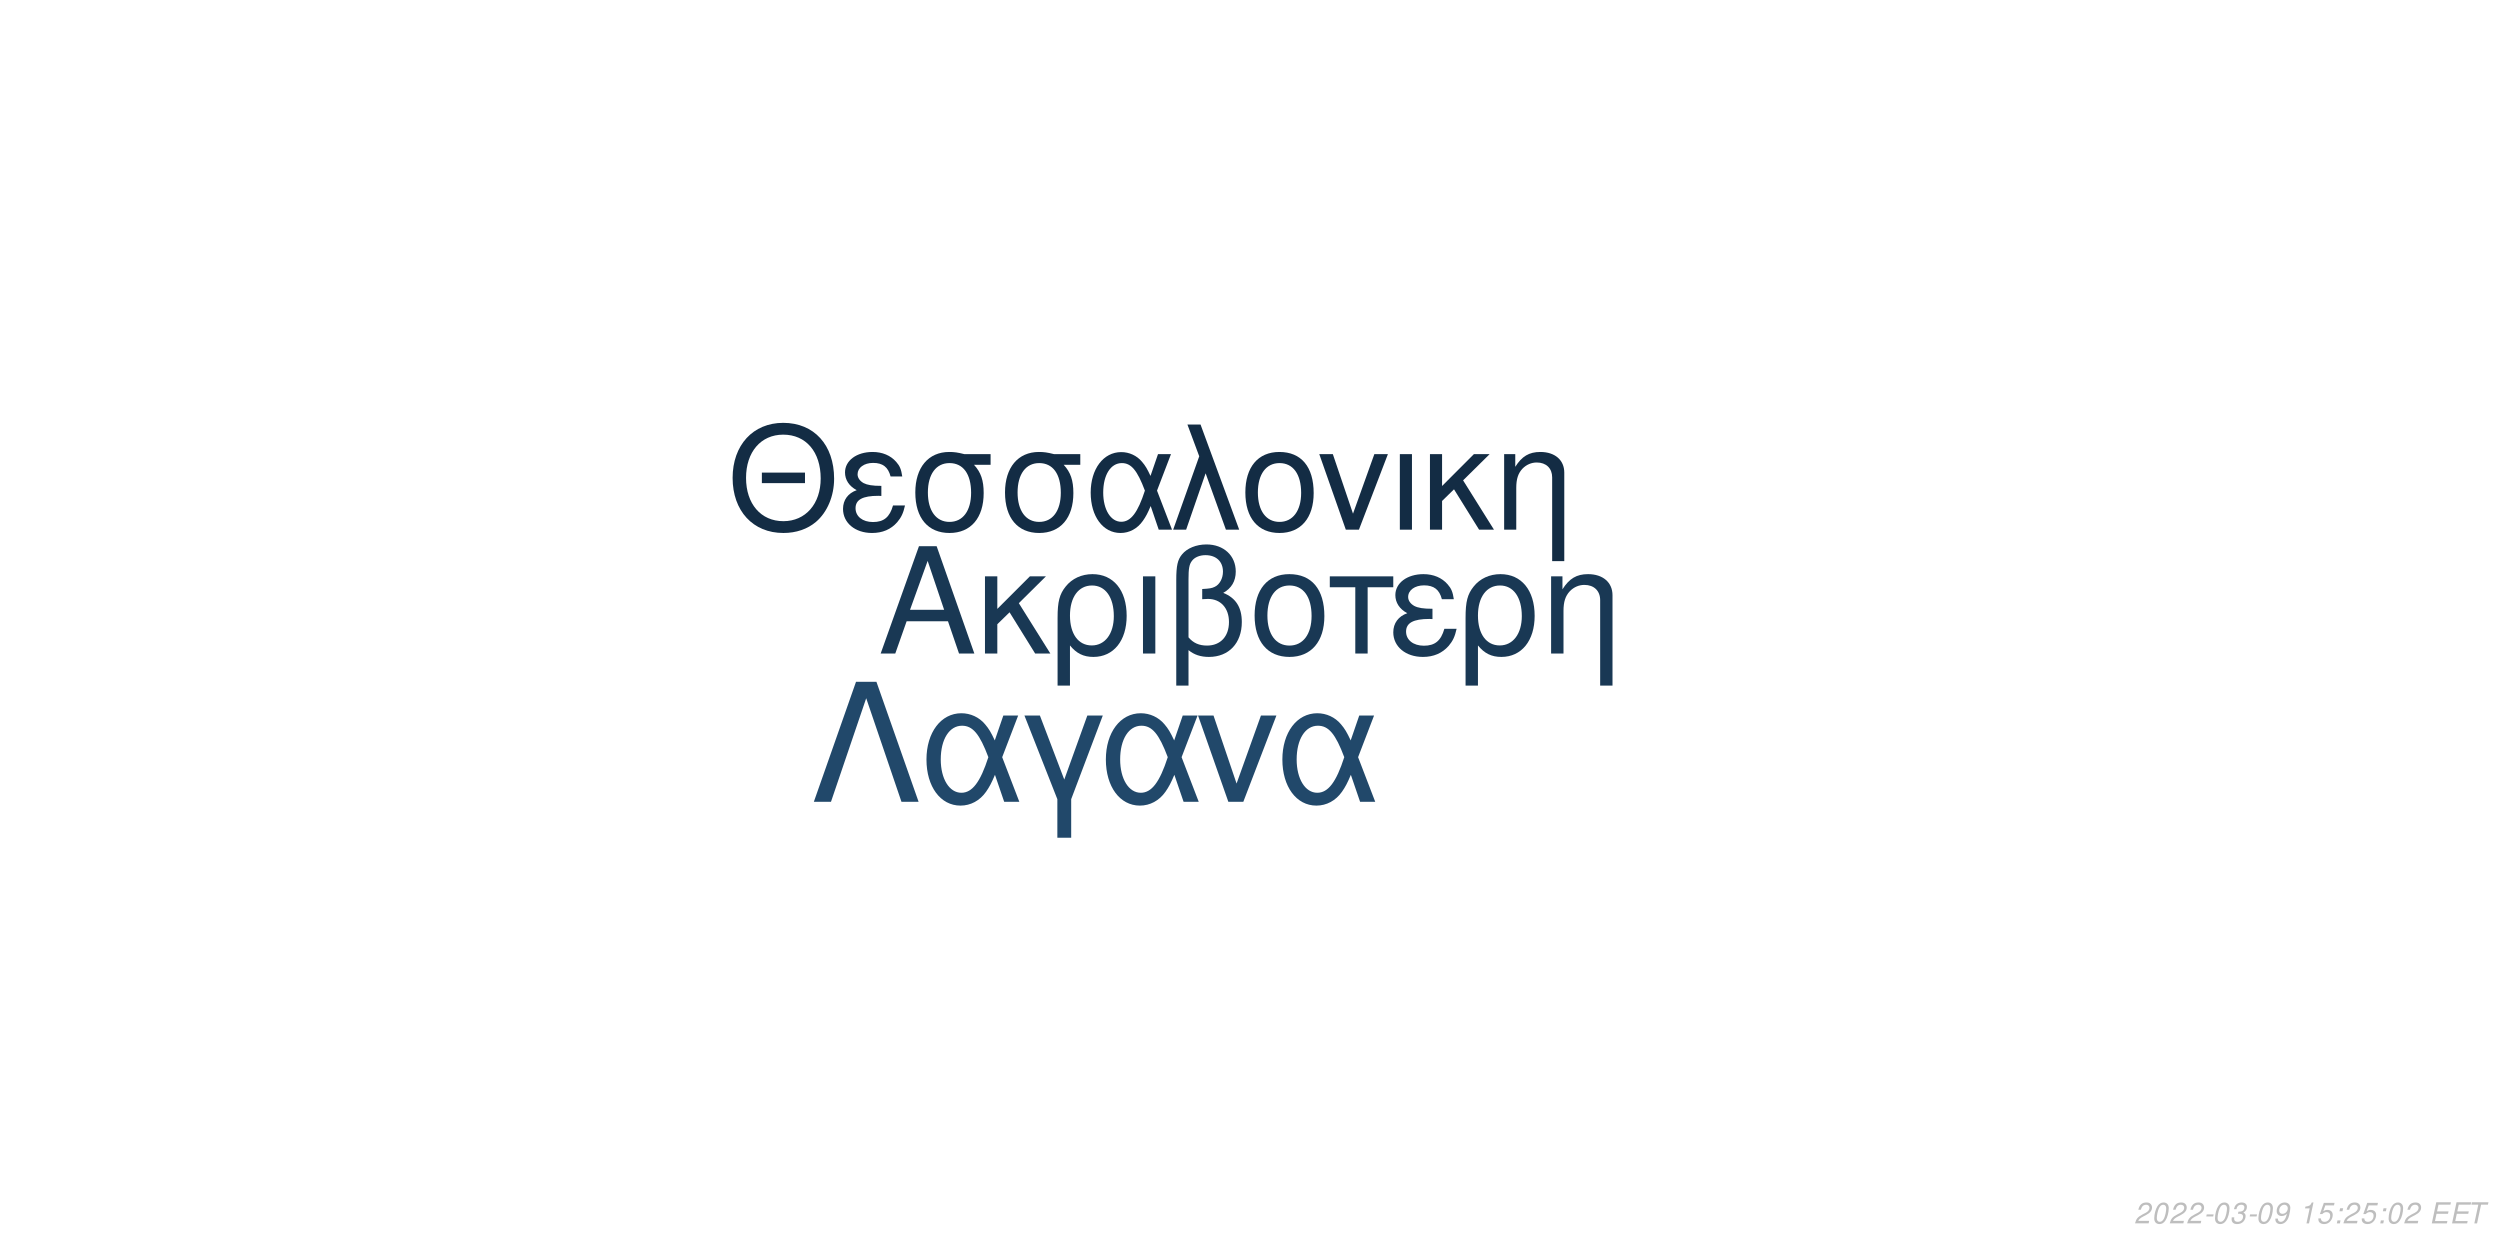
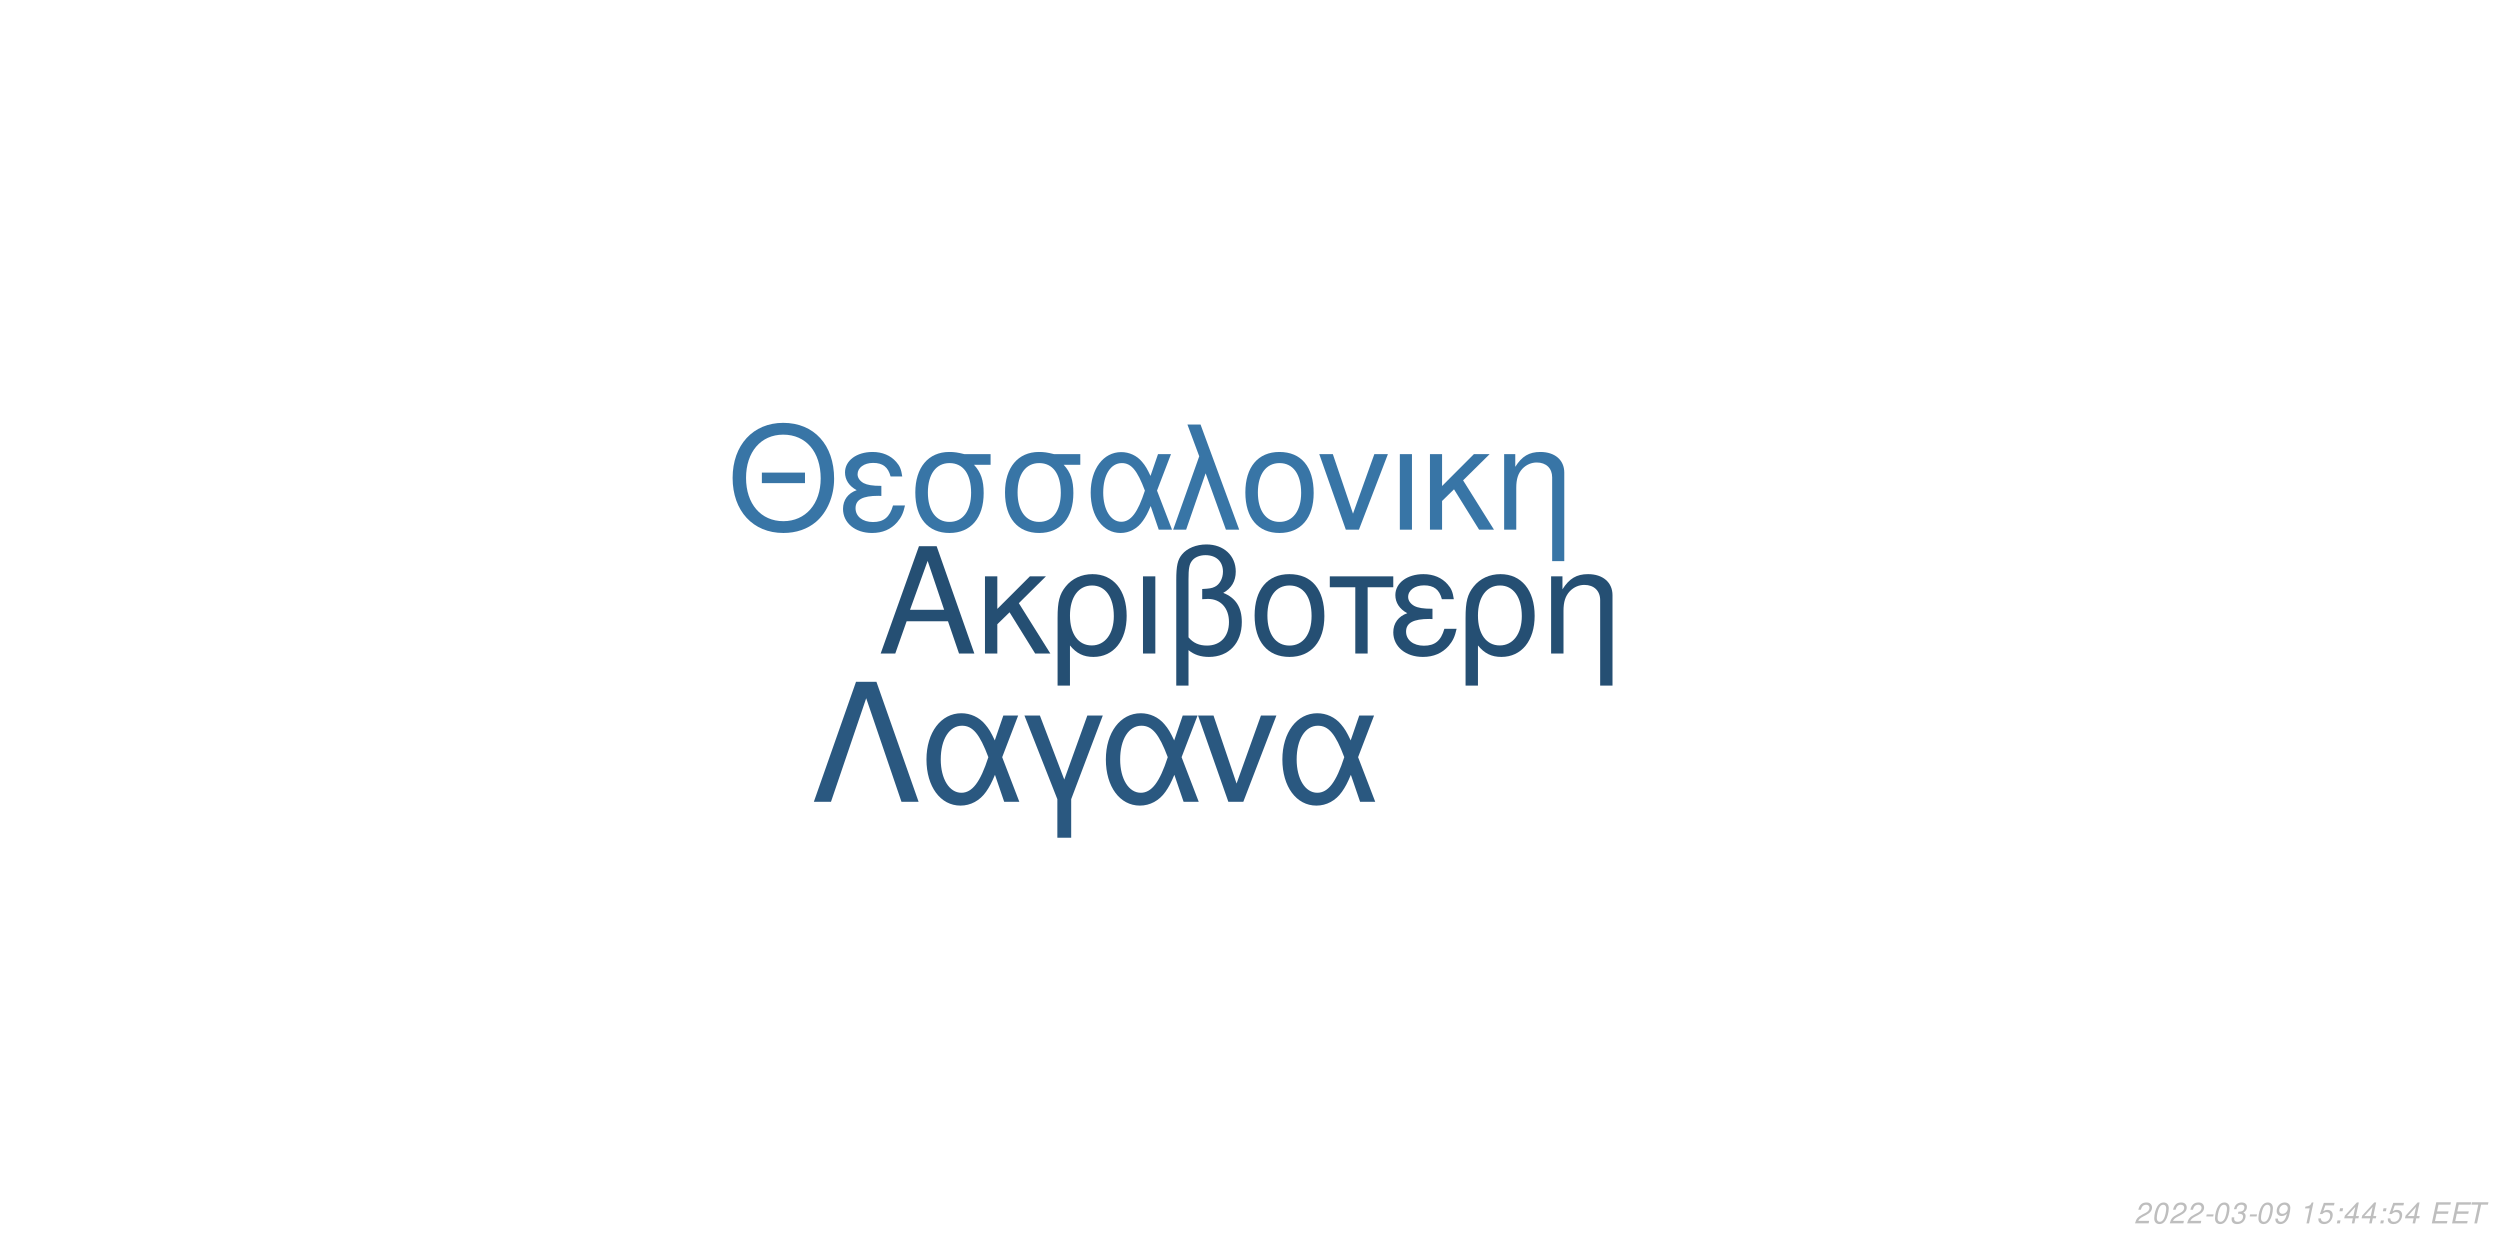
<svg xmlns="http://www.w3.org/2000/svg" xmlns:xlink="http://www.w3.org/1999/xlink" width="864pt" height="432pt" viewBox="0 0 864 432" version="1.1">
  <defs>
    <g>
      <symbol overflow="visible" id="glyph0-0">
        <path style="stroke:none;" d="" />
      </symbol>
      <symbol overflow="visible" id="glyph0-1">
        <path style="stroke:none;" d="M 24.125 -11.141 L 27.938 0 L 33.234 0 L 20.203 -37.094 L 14.094 -37.094 L 0.859 0 L 5.906 0 L 9.828 -11.141 Z M 22.797 -15.109 L 11 -15.109 L 17.094 -32.016 Z M 22.797 -15.109 " />
      </symbol>
      <symbol overflow="visible" id="glyph0-2">
        <path style="stroke:none;" d="M 7.172 -15.422 L 7.172 -26.672 L 2.906 -26.672 L 2.906 0 L 7.172 0 L 7.172 -10.125 L 11.406 -14.25 L 20.25 0 L 25.5 0 L 14.609 -17.406 L 23.969 -26.672 L 18.422 -26.672 Z M 7.172 -15.422 " />
      </symbol>
      <symbol overflow="visible" id="glyph0-3">
        <path style="stroke:none;" d="M 3 11.094 L 7.281 11.094 L 7.281 -2.797 C 9.516 -0.047 11.953 1.172 15.375 1.172 C 22.344 1.172 26.875 -4.422 26.875 -13.031 C 26.875 -21.891 22.297 -27.438 15.062 -27.438 C 11.297 -27.438 7.984 -25.906 5.797 -23.156 C 3.672 -20.516 3 -17.969 3 -12.359 Z M 14.906 -23.516 C 19.547 -23.516 22.438 -19.438 22.438 -12.922 C 22.438 -6.812 19.391 -2.797 14.812 -2.797 C 10.172 -2.797 7.281 -6.766 7.281 -13.125 C 7.281 -19.484 10.234 -23.516 14.906 -23.516 Z M 14.906 -23.516 " />
      </symbol>
      <symbol overflow="visible" id="glyph0-4">
        <path style="stroke:none;" d="M 3.516 0 L 7.781 0 L 7.781 -26.672 L 3.516 -26.672 Z M 3.516 0 " />
      </symbol>
      <symbol overflow="visible" id="glyph0-5">
        <path style="stroke:none;" d="M 4.016 11.094 L 8.25 11.094 L 8.25 -1.172 C 10.172 0.406 12.422 1.172 15.312 1.172 C 22.188 1.172 26.672 -3.609 26.672 -10.891 C 26.672 -15.984 24.578 -19.234 20.25 -20.969 C 23.109 -22.547 24.578 -25.031 24.578 -28.344 C 24.578 -33.844 20.406 -37.703 14.453 -37.703 C 10.938 -37.703 7.734 -36.391 6 -34.25 C 4.484 -32.422 4.016 -30.328 4.016 -25.391 Z M 8.25 -25.656 C 8.25 -29.359 8.5 -30.844 9.469 -32.062 C 10.375 -33.281 12.156 -34 14.094 -34 C 17.812 -34 20.156 -31.812 20.156 -28.297 C 20.156 -25.953 18.984 -23.812 17.297 -23.047 C 16.281 -22.547 15.469 -22.438 12.984 -22.297 L 12.984 -18.781 C 13.734 -18.828 14.344 -18.875 14.969 -18.875 C 19.344 -18.875 22.234 -15.719 22.234 -10.891 C 22.234 -5.906 19.281 -2.75 14.656 -2.75 C 11.953 -2.75 9.922 -3.609 8.25 -5.594 Z M 8.25 -25.656 " />
      </symbol>
      <symbol overflow="visible" id="glyph0-6">
        <path style="stroke:none;" d="M 14.094 -27.438 C 6.562 -27.438 2.094 -22.094 2.094 -13.125 C 2.094 -4.125 6.562 1.172 14.141 1.172 C 21.672 1.172 26.203 -4.172 26.203 -12.922 C 26.203 -22.188 21.828 -27.438 14.094 -27.438 Z M 14.141 -23.516 C 18.938 -23.516 21.781 -19.594 21.781 -12.984 C 21.781 -6.672 18.828 -2.75 14.141 -2.75 C 9.422 -2.75 6.516 -6.672 6.516 -13.125 C 6.516 -19.594 9.422 -23.516 14.141 -23.516 Z M 14.141 -23.516 " />
      </symbol>
      <symbol overflow="visible" id="glyph0-7">
        <path style="stroke:none;" d="M 7.891 0 L 12.156 0 L 12.156 -22.906 L 21.016 -22.906 L 21.016 -26.672 L -0.922 -26.672 L -0.922 -22.906 L 7.891 -22.906 Z M 7.891 0 " />
      </symbol>
      <symbol overflow="visible" id="glyph0-8">
        <path style="stroke:none;" d="M 14.562 -15.469 C 11.344 -15.469 9.562 -15.781 8.297 -16.438 C 6.922 -17.203 6.156 -18.328 6.156 -19.547 C 6.156 -21.891 8.453 -23.562 11.656 -23.562 C 15.062 -23.562 16.953 -22.094 17.812 -18.781 L 21.938 -18.781 C 21.578 -21.266 21.062 -22.5 19.797 -23.922 C 17.812 -26.203 14.906 -27.438 11.453 -27.438 C 5.797 -27.438 1.734 -24.375 1.734 -20.203 C 1.734 -17.609 3.156 -15.375 5.859 -13.938 C 2.797 -12.875 1.016 -10.484 1.016 -7.328 C 1.016 -2.391 5.297 1.172 11.25 1.172 C 14.969 1.172 17.906 -0.109 20.156 -2.641 C 21.578 -4.328 22.297 -5.797 22.906 -8.547 L 18.672 -8.547 C 17.5 -4.422 15.422 -2.703 11.609 -2.703 C 7.938 -2.703 5.438 -4.688 5.438 -7.578 C 5.438 -10.578 7.938 -11.953 13.484 -11.953 C 13.641 -11.953 14.094 -11.953 14.562 -11.906 Z M 14.562 -15.469 " />
      </symbol>
      <symbol overflow="visible" id="glyph0-9">
        <path style="stroke:none;" d="M 3.562 -26.672 L 3.562 0 L 7.844 0 L 7.844 -14.703 C 7.844 -17.906 8.5 -19.891 10.031 -21.531 C 11.406 -22.953 13.188 -23.719 15.062 -23.719 C 18.375 -23.719 20.516 -21.672 20.516 -18.469 L 20.516 11.094 L 24.781 11.094 L 24.781 -20.156 C 24.781 -24.578 21.469 -27.438 16.328 -27.438 C 12.359 -27.438 9.828 -25.906 7.484 -22.188 L 7.484 -26.672 Z M 3.562 -26.672 " />
      </symbol>
      <symbol overflow="visible" id="glyph1-0">
        <path style="stroke:none;" d="" />
      </symbol>
      <symbol overflow="visible" id="glyph1-1">
        <path style="stroke:none;" d="M 26.859 -19.734 L 11.953 -19.734 L 11.953 -16.094 L 26.859 -16.094 Z M 19.328 -36.922 C 8.922 -36.922 1.844 -29.25 1.844 -17.891 C 1.844 -6.484 8.875 1.141 19.391 1.141 C 23.812 1.141 27.703 -0.203 30.641 -2.688 C 34.578 -6.031 36.922 -11.656 36.922 -17.594 C 36.922 -29.297 30 -36.922 19.328 -36.922 Z M 19.328 -32.844 C 27.203 -32.844 32.281 -26.906 32.281 -17.688 C 32.281 -8.922 27.062 -2.938 19.391 -2.938 C 11.609 -2.938 6.484 -8.922 6.484 -17.891 C 6.484 -26.859 11.609 -32.844 19.328 -32.844 Z M 19.328 -32.844 " />
      </symbol>
      <symbol overflow="visible" id="glyph1-2">
        <path style="stroke:none;" d="M 14.25 -15.141 C 11.109 -15.141 9.375 -15.453 8.125 -16.094 C 6.781 -16.844 6.031 -17.938 6.031 -19.141 C 6.031 -21.422 8.266 -23.078 11.406 -23.078 C 14.75 -23.078 16.594 -21.625 17.438 -18.391 L 21.469 -18.391 C 21.125 -20.828 20.625 -22.031 19.391 -23.422 C 17.438 -25.656 14.594 -26.859 11.219 -26.859 C 5.688 -26.859 1.688 -23.875 1.688 -19.781 C 1.688 -17.234 3.094 -15.047 5.734 -13.656 C 2.734 -12.609 1 -10.266 1 -7.172 C 1 -2.344 5.188 1.141 11.016 1.141 C 14.656 1.141 17.547 -0.094 19.734 -2.594 C 21.125 -4.234 21.828 -5.688 22.422 -8.375 L 18.281 -8.375 C 17.141 -4.328 15.094 -2.641 11.359 -2.641 C 7.766 -2.641 5.328 -4.578 5.328 -7.422 C 5.328 -10.359 7.766 -11.703 13.203 -11.703 C 13.359 -11.703 13.797 -11.703 14.25 -11.656 Z M 14.25 -15.141 " />
      </symbol>
      <symbol overflow="visible" id="glyph1-3">
        <path style="stroke:none;" d="M 29 -26.109 L 19.938 -26.109 C 17.594 -26.703 16.438 -26.859 14.703 -26.859 C 7.469 -26.859 2.984 -21.469 2.984 -12.859 C 2.984 -4.031 7.375 1.141 14.797 1.141 C 22.172 1.141 26.609 -4.078 26.609 -12.656 C 26.609 -17.047 25.656 -19.828 23.266 -22.422 L 29 -22.422 Z M 14.797 -23.016 C 19.531 -23.016 22.266 -19.234 22.266 -12.75 C 22.266 -6.531 19.438 -2.688 14.797 -2.688 C 10.172 -2.688 7.328 -6.531 7.328 -12.859 C 7.328 -19.188 10.172 -23.016 14.797 -23.016 Z M 14.797 -23.016 " />
      </symbol>
      <symbol overflow="visible" id="glyph1-4">
        <path style="stroke:none;" d="M 29.344 -26.109 L 24.859 -26.109 L 22.266 -18.578 C 21.125 -21.031 20.484 -22.125 19.328 -23.469 C 17.547 -25.609 14.906 -26.812 12.156 -26.812 C 5.984 -26.812 1.594 -20.984 1.594 -12.812 C 1.594 -4.578 5.828 1.141 11.906 1.141 C 14.953 1.141 17.734 -0.344 19.625 -3.047 C 20.672 -4.531 21.281 -5.688 22.328 -8.172 L 25.109 0 L 29.703 0 L 24.516 -13.5 Z M 20.328 -13.5 C 17.891 -5.922 15.453 -2.734 12.156 -2.734 C 8.516 -2.734 5.922 -6.922 5.922 -12.812 C 5.922 -18.938 8.516 -23.016 12.359 -23.016 C 15.594 -23.016 17.688 -20.531 20.328 -13.5 Z M 20.328 -13.5 " />
      </symbol>
      <symbol overflow="visible" id="glyph1-5">
        <path style="stroke:none;" d="M 1.094 0 L 5.578 0 L 12.312 -19.484 L 19.328 0 L 23.922 0 L 10.562 -36.328 L 6.031 -36.328 L 10.109 -25.359 Z M 1.094 0 " />
      </symbol>
      <symbol overflow="visible" id="glyph1-6">
        <path style="stroke:none;" d="M 13.797 -26.859 C 6.422 -26.859 2.047 -21.625 2.047 -12.859 C 2.047 -4.031 6.422 1.141 13.859 1.141 C 21.234 1.141 25.656 -4.078 25.656 -12.656 C 25.656 -21.719 21.375 -26.859 13.797 -26.859 Z M 13.859 -23.016 C 18.531 -23.016 21.328 -19.188 21.328 -12.703 C 21.328 -6.531 18.438 -2.688 13.859 -2.688 C 9.219 -2.688 6.375 -6.531 6.375 -12.859 C 6.375 -19.188 9.219 -23.016 13.859 -23.016 Z M 13.859 -23.016 " />
      </symbol>
      <symbol overflow="visible" id="glyph1-7">
        <path style="stroke:none;" d="M 14.297 0 L 24.312 -26.109 L 19.625 -26.109 L 12.25 -5.531 L 5.281 -26.109 L 0.594 -26.109 L 9.766 0 Z M 14.297 0 " />
      </symbol>
      <symbol overflow="visible" id="glyph1-8">
        <path style="stroke:none;" d="M 3.438 0 L 7.625 0 L 7.625 -26.109 L 3.438 -26.109 Z M 3.438 0 " />
      </symbol>
      <symbol overflow="visible" id="glyph1-9">
        <path style="stroke:none;" d="M 7.031 -15.094 L 7.031 -26.109 L 2.844 -26.109 L 2.844 0 L 7.031 0 L 7.031 -9.922 L 11.156 -13.953 L 19.828 0 L 24.969 0 L 14.297 -17.047 L 23.469 -26.109 L 18.031 -26.109 Z M 7.031 -15.094 " />
      </symbol>
      <symbol overflow="visible" id="glyph1-10">
        <path style="stroke:none;" d="M 3.484 -26.109 L 3.484 0 L 7.672 0 L 7.672 -14.406 C 7.672 -17.547 8.328 -19.484 9.812 -21.078 C 11.156 -22.469 12.906 -23.219 14.75 -23.219 C 17.984 -23.219 20.078 -21.234 20.078 -18.094 L 20.078 10.859 L 24.266 10.859 L 24.266 -19.734 C 24.266 -24.062 21.031 -26.859 16 -26.859 C 12.109 -26.859 9.609 -25.359 7.328 -21.719 L 7.328 -26.109 Z M 3.484 -26.109 " />
      </symbol>
      <symbol overflow="visible" id="glyph2-0">
        <path style="stroke:none;" d="" />
      </symbol>
      <symbol overflow="visible" id="glyph2-1">
        <path style="stroke:none;" d="M 22.531 -41.484 L 15.484 -41.484 L 0.906 0 L 6.828 0 L 19 -35.797 L 31.188 0 L 37.109 0 Z M 22.531 -41.484 " />
      </symbol>
      <symbol overflow="visible" id="glyph2-2">
        <path style="stroke:none;" d="M 33.516 -29.812 L 28.391 -29.812 L 25.438 -21.219 C 24.125 -24.016 23.391 -25.266 22.078 -26.797 C 20.031 -29.25 17.016 -30.609 13.891 -30.609 C 6.828 -30.609 1.828 -23.953 1.828 -14.625 C 1.828 -5.234 6.656 1.312 13.594 1.312 C 17.078 1.312 20.266 -0.391 22.422 -3.469 C 23.609 -5.172 24.297 -6.484 25.5 -9.328 L 28.688 0 L 33.922 0 L 28 -15.422 Z M 23.219 -15.422 C 20.422 -6.766 17.641 -3.125 13.891 -3.125 C 9.734 -3.125 6.766 -7.906 6.766 -14.625 C 6.766 -21.625 9.734 -26.297 14.109 -26.297 C 17.812 -26.297 20.203 -23.453 23.219 -15.422 Z M 23.219 -15.422 " />
      </symbol>
      <symbol overflow="visible" id="glyph2-3">
        <path style="stroke:none;" d="M 12.062 12.406 L 16.844 12.406 L 16.844 -0.906 L 27.766 -29.812 L 22.422 -29.812 L 14.453 -7.688 L 6.031 -29.812 L 0.688 -29.812 L 12.062 -0.906 Z M 12.062 12.406 " />
      </symbol>
      <symbol overflow="visible" id="glyph2-4">
        <path style="stroke:none;" d="M 16.328 0 L 27.766 -29.812 L 22.422 -29.812 L 14 -6.312 L 6.031 -29.812 L 0.688 -29.812 L 11.156 0 Z M 16.328 0 " />
      </symbol>
      <symbol overflow="visible" id="glyph3-0">
        <path style="stroke:none;" d="" />
      </symbol>
      <symbol overflow="visible" id="glyph3-1">
        <path style="stroke:none;" d="M 5.234 -0.875 L 1.469 -0.875 C 1.641 -1.375 2.203 -1.891 3.109 -2.344 L 4.234 -2.938 C 5.562 -3.625 6.219 -4.469 6.219 -5.484 C 6.219 -5.938 6.062 -6.359 5.797 -6.656 C 5.469 -7.047 4.984 -7.234 4.312 -7.234 C 2.766 -7.234 1.891 -6.453 1.484 -4.734 L 2.375 -4.734 C 2.484 -5.188 2.609 -5.484 2.797 -5.75 C 3.094 -6.203 3.609 -6.453 4.188 -6.453 C 4.891 -6.453 5.344 -6.031 5.344 -5.375 C 5.344 -4.703 4.859 -4.094 4.016 -3.656 L 2.984 -3.125 C 1.234 -2.188 0.797 -1.656 0.344 -0.016 L 5.047 -0.016 Z M 5.234 -0.875 " />
      </symbol>
      <symbol overflow="visible" id="glyph3-2">
        <path style="stroke:none;" d="M 4.203 -7.234 C 3.375 -7.234 2.688 -6.812 2.125 -5.984 C 1.484 -5.047 0.984 -3.188 0.984 -1.734 C 0.984 -1.109 1.172 -0.562 1.484 -0.266 C 1.797 0.047 2.281 0.234 2.766 0.234 C 3.625 0.234 4.281 -0.156 4.859 -1.016 C 5.516 -1.953 6 -3.797 6 -5.266 C 6 -6.5 5.328 -7.234 4.203 -7.234 Z M 4.094 -6.453 C 4.734 -6.453 5.125 -5.984 5.125 -5.156 C 5.125 -4.203 4.781 -2.625 4.406 -1.812 C 3.984 -0.938 3.516 -0.547 2.875 -0.547 C 2.25 -0.547 1.875 -1.031 1.875 -1.828 C 1.875 -2.797 2.203 -4.344 2.594 -5.203 C 2.984 -6.047 3.453 -6.453 4.094 -6.453 Z M 4.094 -6.453 " />
      </symbol>
      <symbol overflow="visible" id="glyph3-3">
        <path style="stroke:none;" d="M 3.516 -3.125 L 1.125 -3.125 L 0.969 -2.406 L 3.359 -2.406 Z M 3.516 -3.125 " />
      </symbol>
      <symbol overflow="visible" id="glyph3-4">
        <path style="stroke:none;" d="M 2.922 -3.312 C 3.125 -3.344 3.234 -3.344 3.375 -3.344 C 4.203 -3.344 4.688 -3 4.688 -2.406 C 4.688 -1.312 3.906 -0.547 2.781 -0.547 C 2.047 -0.547 1.594 -0.938 1.594 -1.562 C 1.594 -1.719 1.609 -1.844 1.656 -2.094 L 0.766 -2.094 C 0.734 -1.797 0.719 -1.641 0.719 -1.469 C 0.719 -0.375 1.406 0.234 2.641 0.234 C 3.547 0.234 4.297 -0.078 4.812 -0.656 C 5.266 -1.156 5.562 -1.875 5.562 -2.547 C 5.562 -3.125 5.344 -3.453 4.797 -3.734 C 5.641 -4.234 6.016 -4.844 6.016 -5.734 C 6.016 -6.656 5.312 -7.234 4.203 -7.234 C 3.375 -7.234 2.672 -6.938 2.188 -6.375 C 1.891 -6.031 1.703 -5.641 1.516 -4.906 L 2.391 -4.906 C 2.5 -5.359 2.594 -5.594 2.734 -5.812 C 3.047 -6.234 3.516 -6.453 4.078 -6.453 C 4.734 -6.453 5.141 -6.125 5.141 -5.578 C 5.141 -5.188 5.016 -4.797 4.797 -4.547 C 4.516 -4.234 4 -4.062 3.266 -4.062 L 3.078 -4.062 Z M 2.922 -3.312 " />
      </symbol>
      <symbol overflow="visible" id="glyph3-5">
        <path style="stroke:none;" d="M 0.844 -1.656 C 0.844 -1.547 0.844 -1.438 0.844 -1.375 C 0.844 -0.406 1.531 0.234 2.578 0.234 C 3.203 0.234 3.766 0.016 4.297 -0.438 C 4.938 -1 5.312 -1.656 5.594 -2.719 C 5.844 -3.672 6.016 -4.766 6.016 -5.375 C 6.016 -5.844 5.844 -6.328 5.547 -6.656 C 5.203 -7.031 4.703 -7.234 4.062 -7.234 C 2.516 -7.234 1.297 -5.938 1.297 -4.266 C 1.297 -3.203 1.984 -2.547 3.047 -2.547 C 3.484 -2.547 3.953 -2.672 4.281 -2.891 C 4.406 -2.984 4.547 -3.078 4.828 -3.344 C 4.438 -1.484 3.703 -0.547 2.703 -0.547 C 2.109 -0.547 1.719 -0.938 1.719 -1.547 L 1.719 -1.656 Z M 3.953 -6.453 C 4.625 -6.453 5.141 -5.953 5.141 -5.281 C 5.141 -4.188 4.312 -3.312 3.297 -3.312 C 2.594 -3.312 2.172 -3.734 2.172 -4.453 C 2.172 -5.562 2.984 -6.453 3.953 -6.453 Z M 3.953 -6.453 " />
      </symbol>
      <symbol overflow="visible" id="glyph3-6">
        <path style="stroke:none;" d="" />
      </symbol>
      <symbol overflow="visible" id="glyph3-7">
        <path style="stroke:none;" d="M 3.703 -5.188 L 2.594 0 L 3.469 0 L 5.016 -7.234 L 4.438 -7.234 C 3.906 -6.156 3.688 -6.016 2.234 -5.812 L 2.109 -5.188 Z M 3.703 -5.188 " />
      </symbol>
      <symbol overflow="visible" id="glyph3-8">
        <path style="stroke:none;" d="M 6.297 -7.094 L 2.594 -7.094 L 1.234 -3.234 L 2.047 -3.234 C 2.656 -3.766 2.938 -3.906 3.531 -3.906 C 4.328 -3.906 4.797 -3.453 4.797 -2.688 C 4.797 -1.438 3.969 -0.547 2.828 -0.547 C 2.031 -0.547 1.609 -0.938 1.578 -1.734 L 0.703 -1.734 L 0.703 -1.516 C 0.703 -0.938 0.844 -0.547 1.188 -0.266 C 1.562 0.062 2.078 0.234 2.703 0.234 C 3.656 0.234 4.391 -0.156 4.984 -0.922 C 5.422 -1.5 5.672 -2.234 5.672 -2.953 C 5.672 -4 4.938 -4.672 3.812 -4.672 C 3.328 -4.672 2.906 -4.547 2.406 -4.234 L 3.109 -6.219 L 6.109 -6.219 Z M 6.297 -7.094 " />
      </symbol>
      <symbol overflow="visible" id="glyph3-9">
        <path style="stroke:none;" d="M 2.359 -1.031 L 1.312 -1.031 L 1.094 0 L 2.141 0 Z M 3.266 -5.234 L 2.219 -5.234 L 2 -4.203 L 3.047 -4.203 Z M 3.266 -5.234 " />
      </symbol>
      <symbol overflow="visible" id="glyph3-10">
+         <path style="stroke:none;" d="M 3.625 -1.75 L 3.266 0 L 4.141 0 L 4.516 -1.75 L 5.562 -1.75 L 5.734 -2.531 L 4.688 -2.531 L 5.688 -7.234 L 5.016 -7.234 L 0.844 -2.672 L 0.641 -1.75 Z M 3.797 -2.531 L 1.594 -2.531 L 4.469 -5.703 Z M 3.797 -2.531 " />
+       </symbol>
+       <symbol overflow="visible" id="glyph3-11">
        <path style="stroke:none;" d="M 2.547 -3.312 L 6.5 -3.312 L 6.688 -4.141 L 2.719 -4.141 L 3.219 -6.469 L 7.344 -6.469 L 7.516 -7.297 L 2.453 -7.297 L 0.906 0 L 6.125 0 L 6.297 -0.812 L 2.016 -0.812 Z M 2.547 -3.312 " />
      </symbol>
-       <symbol overflow="visible" id="glyph3-11">
+       <symbol overflow="visible" id="glyph3-12">
        <path style="stroke:none;" d="M 4.938 -6.469 L 7.312 -6.469 L 7.484 -7.297 L 1.75 -7.297 L 1.578 -6.469 L 3.984 -6.469 L 2.609 0 L 3.547 0 Z M 4.938 -6.469 " />
      </symbol>
    </g>
  </defs>
  <g id="surface1">
    <rect x="0" y="0" width="864" height="432" style="fill:rgb(100%,100%,100%);fill-opacity:1;stroke:none;" />
-     <g style="fill:rgb(9.804%,21.961%,32.941%);fill-opacity:1;">
+     <g style="fill:rgb(14.51%,30.98%,45.098%);fill-opacity:1;">
      <use xlink:href="#glyph0-1" x="303.5" y="225.861" />
      <use xlink:href="#glyph0-2" x="337.5" y="225.861" />
      <use xlink:href="#glyph0-3" x="362.5" y="225.861" />
      <use xlink:href="#glyph0-4" x="391.5" y="225.861" />
      <use xlink:href="#glyph0-5" x="402.5" y="225.861" />
      <use xlink:href="#glyph0-6" x="431.5" y="225.861" />
      <use xlink:href="#glyph0-7" x="460.5" y="225.861" />
      <use xlink:href="#glyph0-8" x="480.5" y="225.861" />
      <use xlink:href="#glyph0-3" x="503.5" y="225.861" />
      <use xlink:href="#glyph0-9" x="532.5" y="225.861" />
    </g>
-     <g style="fill:rgb(7.451%,17.255%,26.667%);fill-opacity:1;">
+     <g style="fill:rgb(21.961%,45.882%,65.098%);fill-opacity:1;">
      <use xlink:href="#glyph1-1" x="251.348" y="183.058" />
      <use xlink:href="#glyph1-2" x="290.348" y="183.058" />
      <use xlink:href="#glyph1-3" x="313.348" y="183.058" />
      <use xlink:href="#glyph1-3" x="344.348" y="183.058" />
      <use xlink:href="#glyph1-4" x="375.348" y="183.058" />
      <use xlink:href="#glyph1-5" x="404.348" y="183.058" />
      <use xlink:href="#glyph1-6" x="428.348" y="183.058" />
      <use xlink:href="#glyph1-7" x="455.348" y="183.058" />
      <use xlink:href="#glyph1-8" x="480.348" y="183.058" />
      <use xlink:href="#glyph1-9" x="491.348" y="183.058" />
      <use xlink:href="#glyph1-10" x="516.348" y="183.058" />
    </g>
-     <g style="fill:rgb(12.941%,28.235%,41.569%);fill-opacity:1;">
+     <g style="fill:rgb(16.471%,34.51%,50.196%);fill-opacity:1;">
      <use xlink:href="#glyph2-1" x="280.359" y="277.105" />
      <use xlink:href="#glyph2-2" x="318.359" y="277.105" />
      <use xlink:href="#glyph2-3" x="353.359" y="277.105" />
      <use xlink:href="#glyph2-2" x="380.359" y="277.105" />
      <use xlink:href="#glyph2-4" x="413.359" y="277.105" />
      <use xlink:href="#glyph2-2" x="441.359" y="277.105" />
    </g>
    <g style="fill:rgb(74.51%,74.51%,74.51%);fill-opacity:1;">
      <use xlink:href="#glyph3-1" x="737.52" y="422.81" />
      <use xlink:href="#glyph3-2" x="743.52" y="422.81" />
      <use xlink:href="#glyph3-1" x="749.52" y="422.81" />
      <use xlink:href="#glyph3-1" x="755.52" y="422.81" />
      <use xlink:href="#glyph3-3" x="761.52" y="422.81" />
      <use xlink:href="#glyph3-2" x="764.52" y="422.81" />
      <use xlink:href="#glyph3-4" x="770.52" y="422.81" />
      <use xlink:href="#glyph3-3" x="776.52" y="422.81" />
      <use xlink:href="#glyph3-2" x="779.52" y="422.81" />
      <use xlink:href="#glyph3-5" x="785.52" y="422.81" />
      <use xlink:href="#glyph3-6" x="791.52" y="422.81" />
      <use xlink:href="#glyph3-7" x="794.52" y="422.81" />
      <use xlink:href="#glyph3-8" x="800.52" y="422.81" />
      <use xlink:href="#glyph3-9" x="806.52" y="422.81" />
-       <use xlink:href="#glyph3-1" x="809.52" y="422.81" />
-       <use xlink:href="#glyph3-8" x="815.52" y="422.81" />
+       <use xlink:href="#glyph3-10" x="809.52" y="422.81" />
+       <use xlink:href="#glyph3-10" x="815.52" y="422.81" />
      <use xlink:href="#glyph3-9" x="821.52" y="422.81" />
-       <use xlink:href="#glyph3-2" x="824.52" y="422.81" />
-       <use xlink:href="#glyph3-1" x="830.52" y="422.81" />
+       <use xlink:href="#glyph3-8" x="824.52" y="422.81" />
+       <use xlink:href="#glyph3-10" x="830.52" y="422.81" />
      <use xlink:href="#glyph3-6" x="836.52" y="422.81" />
-       <use xlink:href="#glyph3-10" x="839.52" y="422.81" />
-       <use xlink:href="#glyph3-10" x="846.52" y="422.81" />
-       <use xlink:href="#glyph3-11" x="852.52" y="422.81" />
+       <use xlink:href="#glyph3-11" x="839.52" y="422.81" />
+       <use xlink:href="#glyph3-11" x="846.52" y="422.81" />
+       <use xlink:href="#glyph3-12" x="852.52" y="422.81" />
    </g>
  </g>
</svg>
